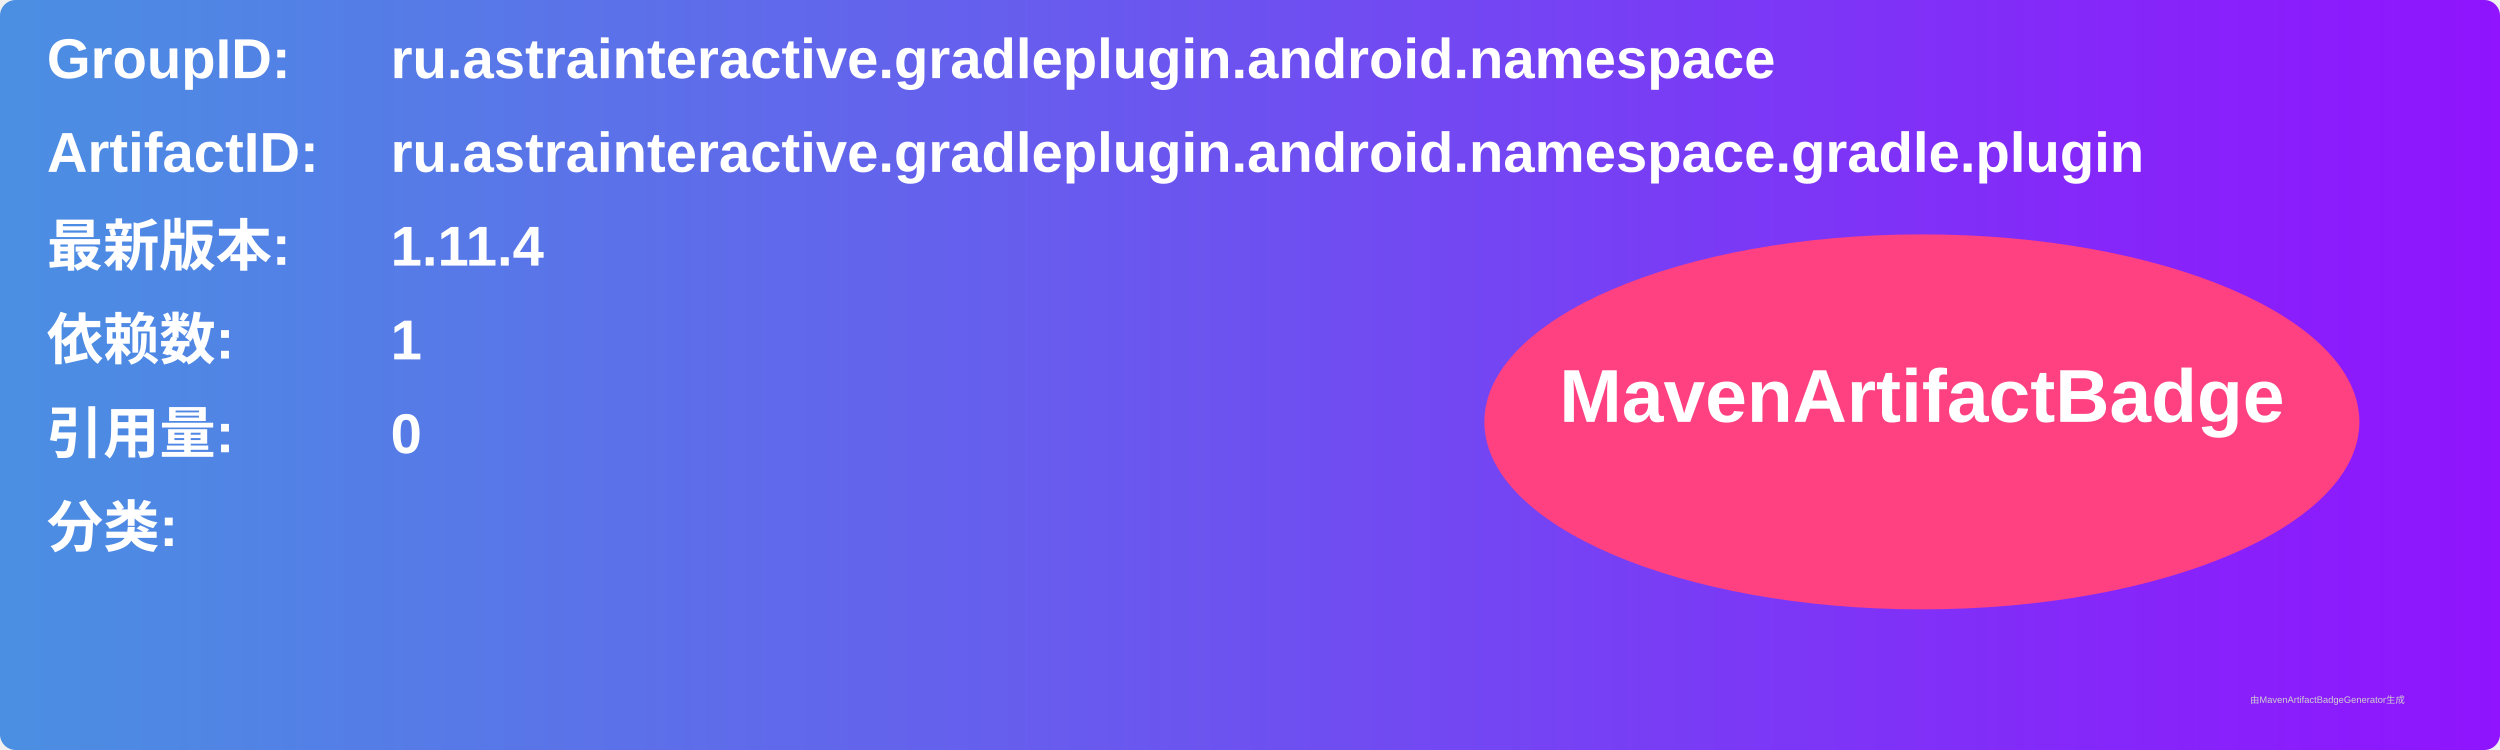
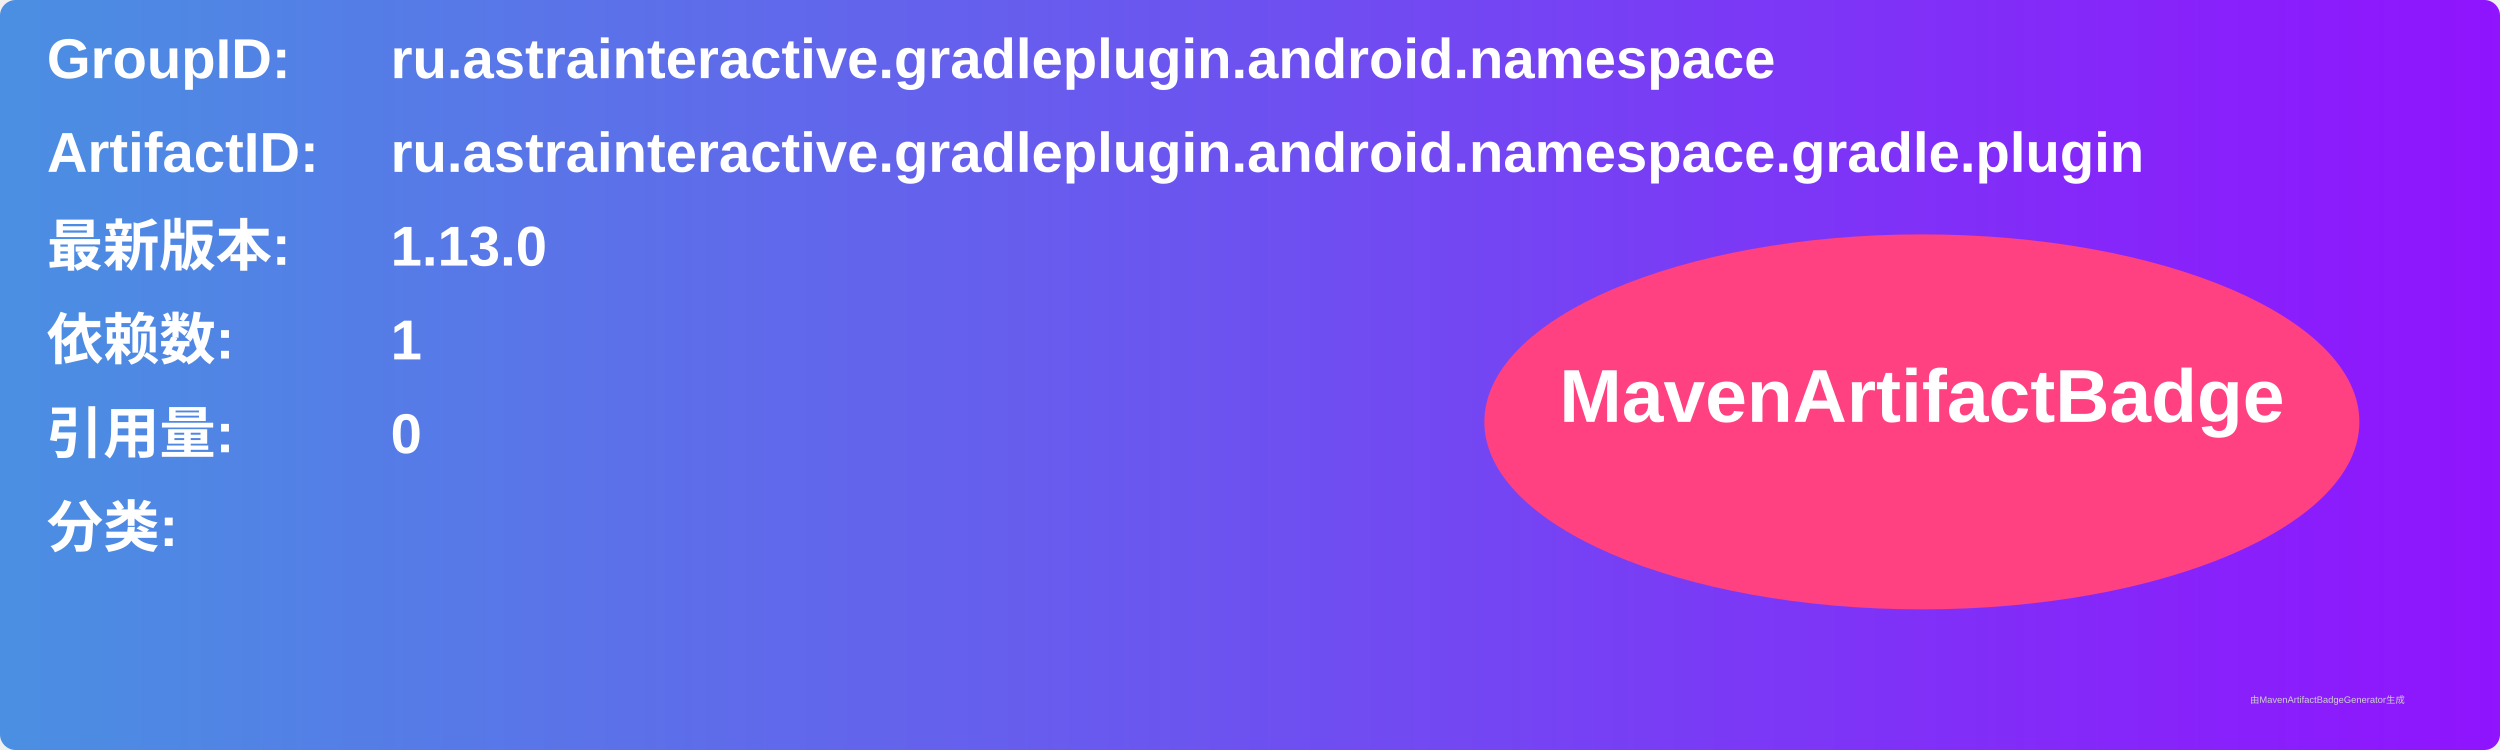
<svg xmlns="http://www.w3.org/2000/svg" width="800" height="240" viewBox="0 0 800 240">
  <linearGradient id="grad" x1="0%" y1="0%" x2="100%" y2="0%">
    <stop offset="0%" stop-color="#4a90e2" />
    <stop offset="100%" stop-color="#9013fe" />
  </linearGradient>
  <rect width="100%" height="100%" rx="5" ry="5" fill="url(#grad)" />
  <g transform="translate(15, 15)">
    <text x="0" y="10" font-family="Arial" font-size="18" fill="white" font-weight="bold" width="260">GroupID:</text>
    <text x="110" y="10" font-family="Arial" font-size="18" fill="white" font-weight="bold" width="460">ru.astrainteractive.gradleplugin.android.namespace</text>
    <text x="0" y="40" font-family="Arial" font-size="18" fill="white" font-weight="bold" width="260">ArtifactID:</text>
    <text x="110" y="40" font-family="Arial" font-size="18" fill="white" font-weight="bold" width="460">ru.astrainteractive.gradleplugin.android.namespace.gradle.plugin</text>
    <text x="0" y="70" font-family="Arial" font-size="18" fill="white" font-weight="bold">最新版本:</text>
    <text x="110" y="70" font-family="Arial" font-size="18" fill="white" font-weight="bold">
-       <tspan font-weight="bold">1.11.4</tspan>
+       <tspan font-weight="bold">1.13.0</tspan>
    </text>
    <text x="0" y="100" font-family="Arial" font-size="18" fill="white" font-weight="bold">依赖数: </text>
    <text x="110" y="100" font-family="Arial" font-size="18" fill="white">
      <tspan font-weight="bold">1</tspan>
    </text>
    <text x="0" y="130" font-family="Arial" font-size="18" fill="white" font-weight="bold">引用量: </text>
    <text x="110" y="130" font-family="Arial" font-size="18" fill="white">
      <tspan font-weight="bold">0</tspan>
    </text>
    <text x="0" y="160" font-family="Arial" font-size="18" fill="white" font-weight="bold">分类:</text>
    <text x="10" y="190" font-family="Arial" font-size="10" fill="white">
      <tspan font-weight="bold" />
    </text>
    <ellipse cx="600" cy="120" rx="140" ry="60" fill="#ff4081" />
    <text x="600" y="120" text-anchor="middle" font-family="Arial" font-size="24" fill="white" font-weight="bold">MavenArtifactBadge</text>
  </g>
  <text x="720" y="225" font-family="Arial" font-size="3" fill="#d0d0d0">由MavenArtifactBadgeGenerator生成</text>
</svg>
